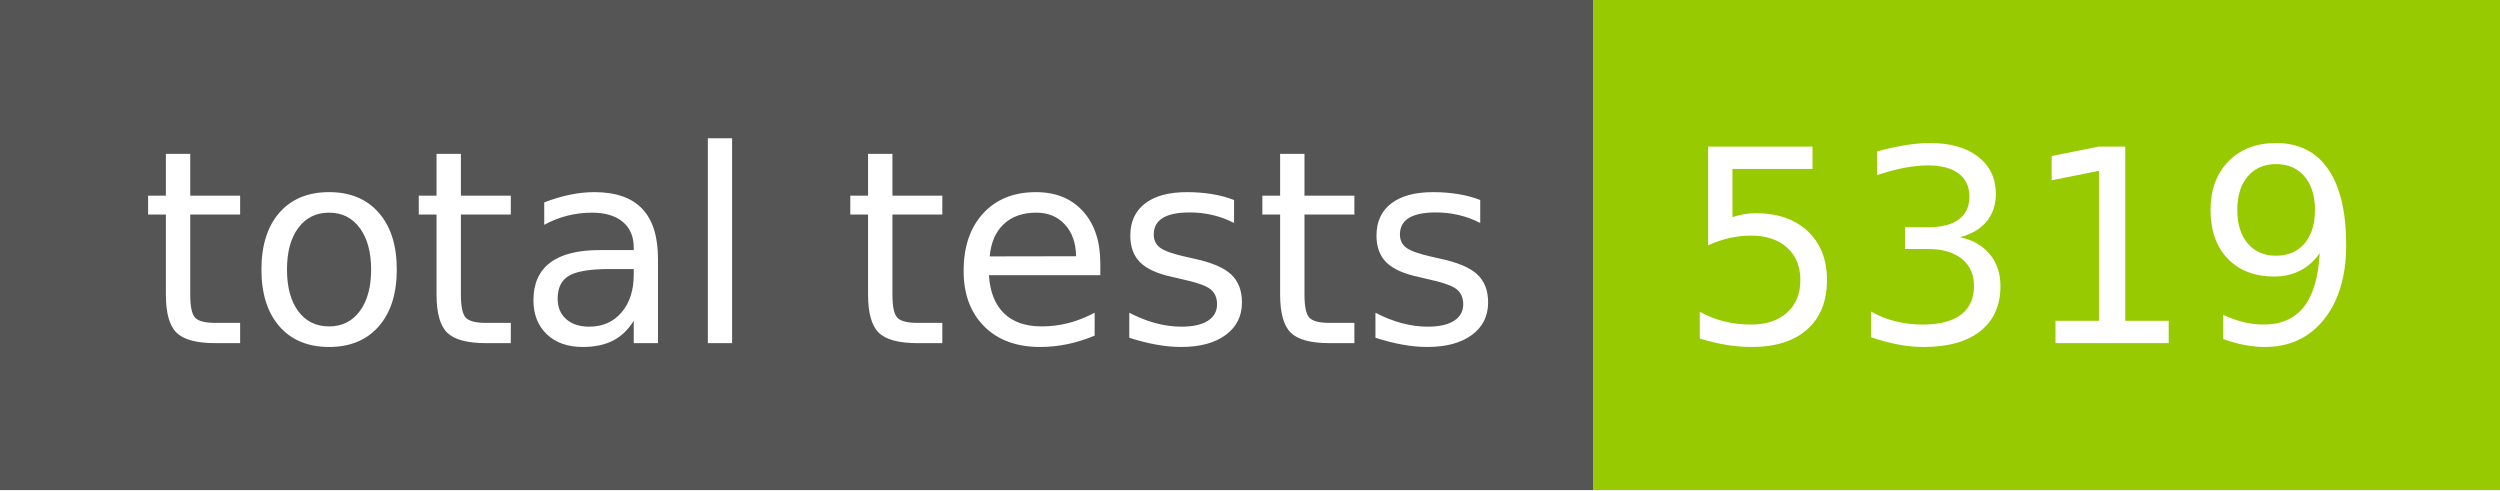
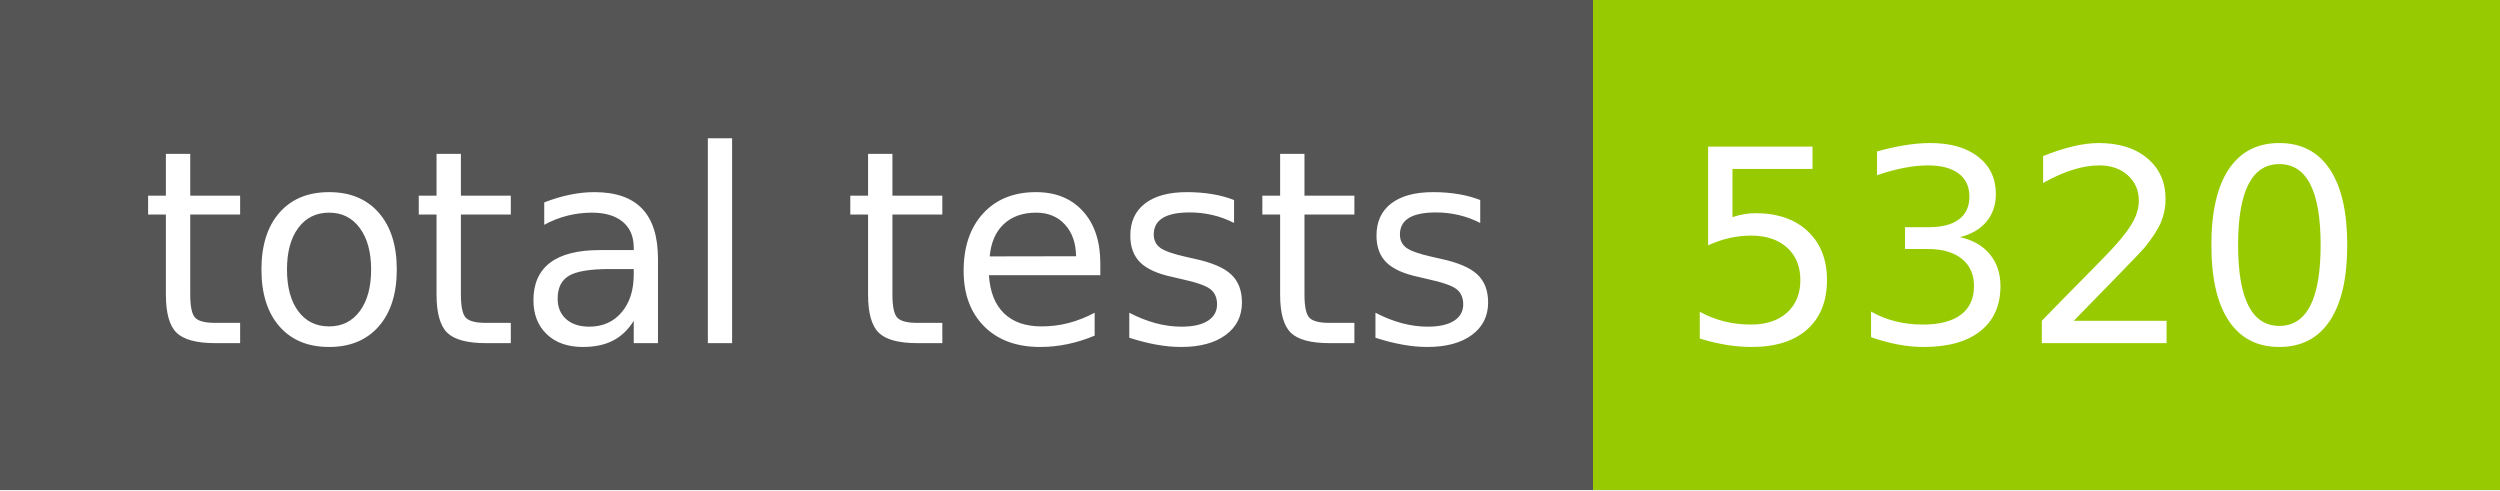
- <svg xmlns="http://www.w3.org/2000/svg" width="102" height="20" role="img" aria-label="total tests: 5319">
+ <svg xmlns="http://www.w3.org/2000/svg" width="102" height="20" role="img" aria-label="total tests: 5320">
  <g shape-rendering="crispEdges">
    <rect width="65" height="20" fill="#555" />
    <rect x="65" width="37" height="20" fill="#97ca00" />
  </g>
  <g fill="#fff" text-anchor="middle" font-family="Verdana,Geneva,DejaVu Sans,sans-serif" text-rendering="geometricPrecision" font-size="110">
    <text x="335" y="140" transform="scale(.1)" fill="#fff" textLength="550">total tests</text>
-     <text x="825" y="140" transform="scale(.1)" fill="#fff" textLength="270">5319</text>
+     <text x="825" y="140" transform="scale(.1)" fill="#fff" textLength="270">5320</text>
  </g>
</svg>
